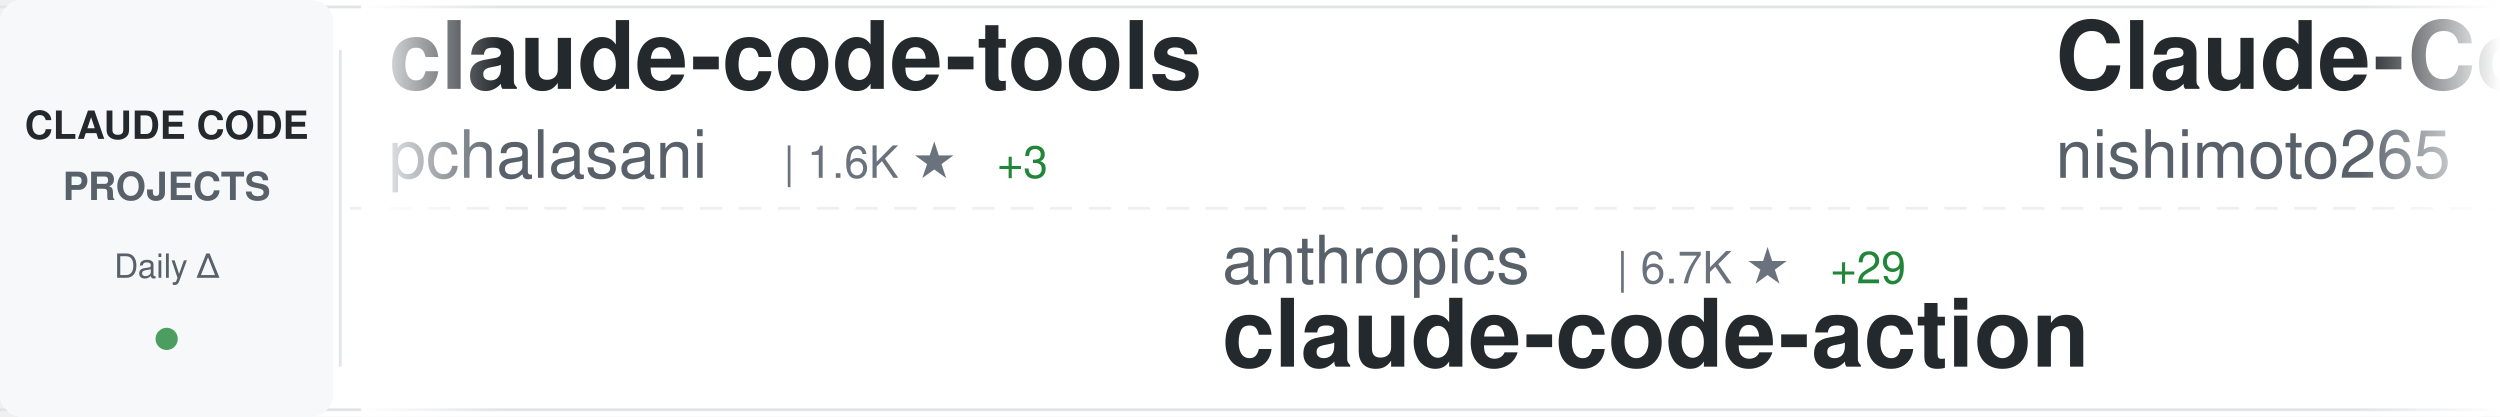
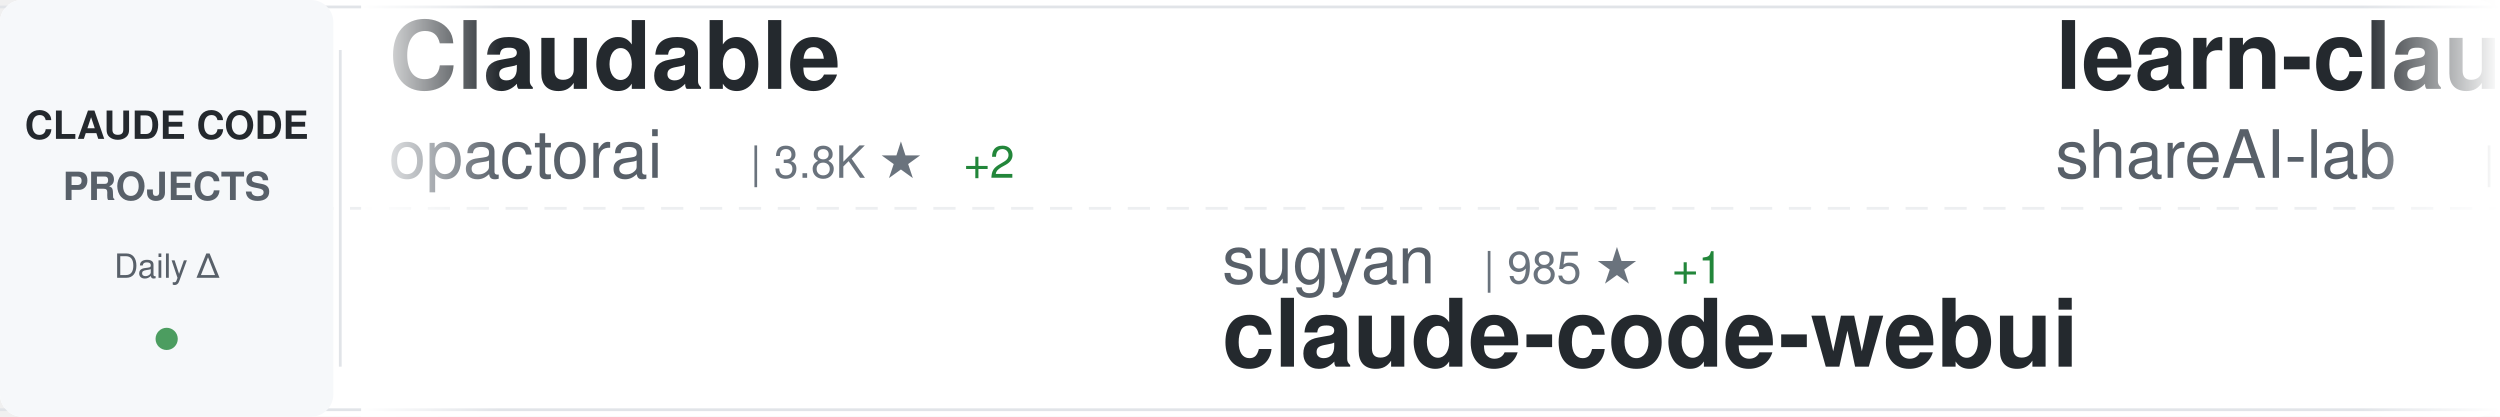
<svg xmlns="http://www.w3.org/2000/svg" width="900" height="150">
  <defs>
    <linearGradient id="awesomeLeftFade" x1="0%" y1="0%" x2="100%" y2="0%">
      <stop offset="0%" style="stop-color:#ffffff;stop-opacity:1" />
      <stop offset="100%" style="stop-color:#ffffff;stop-opacity:0" />
    </linearGradient>
    <linearGradient id="awesomeRightFade" x1="0%" y1="0%" x2="100%" y2="0%">
      <stop offset="0%" style="stop-color:#ffffff;stop-opacity:0" />
      <stop offset="100%" style="stop-color:#ffffff;stop-opacity:1" />
    </linearGradient>
  </defs>
  <rect width="900" height="150" fill="#ffffff" rx="8" />
  <rect x="0" y="2" width="900" height="1" fill="#e1e4e8" />
  <rect x="0" y="147" width="900" height="1" fill="#e1e4e8" />
  <line x1="0" y1="75" x2="900" y2="75" stroke="#e1e4e8" stroke-width="1" stroke-dasharray="8 6" opacity="0.6" />
  <rect x="0" y="0" width="120" height="150" fill="#f6f8fa" rx="8" />
  <text x="60" y="50" font-family="-apple-system, BlinkMacSystemFont, 'Segoe UI', Helvetica, Arial, sans-serif" font-size="14" font-weight="600" fill="#24292e" text-anchor="middle">CLAUDE CODE</text>
  <text x="60" y="72" font-family="-apple-system, BlinkMacSystemFont, 'Segoe UI', Helvetica, Arial, sans-serif" font-size="14" font-weight="600" fill="#586069" text-anchor="middle">PROJECTS</text>
  <text x="60" y="100" font-family="-apple-system, BlinkMacSystemFont, 'Segoe UI', Helvetica, Arial, sans-serif" font-size="12" font-weight="500" fill="#586069" text-anchor="middle">Daily Δ</text>
  <circle cx="60" cy="122" r="4" fill="#22863a" opacity="0.8" />
  <rect x="122" y="18" width="1" height="114" fill="#e1e4e8" />
  <clipPath id="awesomeTickerClip">
    <rect x="130" y="0" width="770" height="150" />
  </clipPath>
  <g clip-path="url(#awesomeTickerClip)">
    <g id="awesomeTickerItems">
      <animateTransform attributeName="transform" attributeType="XML" type="translate" from="0 0" to="-3000 0" dur="54s" repeatCount="indefinite" />
      <g transform="translate(0, 0)">
-         <text x="140" y="32" font-family="-apple-system, BlinkMacSystemFont, 'Segoe UI', Helvetica, Arial, sans-serif" font-size="34" font-weight="600" fill="#24292e">claude-code-tools</text>
-         <text x="140" y="64" font-family="-apple-system, BlinkMacSystemFont, 'Segoe UI', Helvetica, Arial, sans-serif" font-size="24" font-weight="400" fill="#586069">pchalasani</text>
-         <text x="282" y="64" font-family="-apple-system, BlinkMacSystemFont, 'Segoe UI', Helvetica, Arial, sans-serif" font-size="16" font-weight="500" fill="#6a737d">| 1.6K ★</text>
-         <text x="359" y="64" font-family="-apple-system, BlinkMacSystemFont, 'Segoe UI', Helvetica, Arial, sans-serif" font-size="16" font-weight="500" fill="#22863a"> +3</text>
+         <text x="140" y="32" font-family="-apple-system, BlinkMacSystemFont, 'Segoe UI', Helvetica, Arial, sans-serif" font-size="34" font-weight="600" fill="#24292e">Claudable</text>
+         <text x="140" y="64" font-family="-apple-system, BlinkMacSystemFont, 'Segoe UI', Helvetica, Arial, sans-serif" font-size="24" font-weight="400" fill="#586069">opactorai</text>
+         <text x="270" y="64" font-family="-apple-system, BlinkMacSystemFont, 'Segoe UI', Helvetica, Arial, sans-serif" font-size="16" font-weight="500" fill="#6a737d">| 3.8K ★</text>
+         <text x="347" y="64" font-family="-apple-system, BlinkMacSystemFont, 'Segoe UI', Helvetica, Arial, sans-serif" font-size="16" font-weight="500" fill="#22863a"> +2</text>
      </g>
      <g transform="translate(300, 0)">
-         <text x="140" y="102" font-family="-apple-system, BlinkMacSystemFont, 'Segoe UI', Helvetica, Arial, sans-serif" font-size="24" font-weight="400" fill="#586069">anthropics</text>
-         <text x="282" y="102" font-family="-apple-system, BlinkMacSystemFont, 'Segoe UI', Helvetica, Arial, sans-serif" font-size="16" font-weight="500" fill="#6a737d">| 6.7K ★</text>
-         <text x="359" y="102" font-family="-apple-system, BlinkMacSystemFont, 'Segoe UI', Helvetica, Arial, sans-serif" font-size="16" font-weight="500" fill="#22863a"> +29</text>
-         <text x="140" y="132" font-family="-apple-system, BlinkMacSystemFont, 'Segoe UI', Helvetica, Arial, sans-serif" font-size="34" font-weight="600" fill="#24292e">claude-code-action</text>
+         <text x="140" y="102" font-family="-apple-system, BlinkMacSystemFont, 'Segoe UI', Helvetica, Arial, sans-serif" font-size="24" font-weight="400" fill="#586069">sugyan</text>
+         <text x="234" y="102" font-family="-apple-system, BlinkMacSystemFont, 'Segoe UI', Helvetica, Arial, sans-serif" font-size="16" font-weight="500" fill="#6a737d">| 985 ★</text>
+         <text x="302" y="102" font-family="-apple-system, BlinkMacSystemFont, 'Segoe UI', Helvetica, Arial, sans-serif" font-size="16" font-weight="500" fill="#22863a"> +1</text>
+         <text x="140" y="132" font-family="-apple-system, BlinkMacSystemFont, 'Segoe UI', Helvetica, Arial, sans-serif" font-size="34" font-weight="600" fill="#24292e">claude-code-webui</text>
      </g>
      <g transform="translate(600, 0)">
+         <text x="140" y="32" font-family="-apple-system, BlinkMacSystemFont, 'Segoe UI', Helvetica, Arial, sans-serif" font-size="34" font-weight="600" fill="#24292e">learn-claude-code</text>
+         <text x="140" y="64" font-family="-apple-system, BlinkMacSystemFont, 'Segoe UI', Helvetica, Arial, sans-serif" font-size="24" font-weight="400" fill="#586069">shareAI-lab</text>
+         <text x="294" y="64" font-family="-apple-system, BlinkMacSystemFont, 'Segoe UI', Helvetica, Arial, sans-serif" font-size="16" font-weight="500" fill="#6a737d">| 41.4K ★</text>
+         <text x="380" y="64" font-family="-apple-system, BlinkMacSystemFont, 'Segoe UI', Helvetica, Arial, sans-serif" font-size="16" font-weight="500" fill="#22863a"> +827</text>
+       </g>
+       <g transform="translate(900, 0)">
+         <text x="140" y="102" font-family="-apple-system, BlinkMacSystemFont, 'Segoe UI', Helvetica, Arial, sans-serif" font-size="24" font-weight="400" fill="#586069">davila7</text>
+         <text x="246" y="102" font-family="-apple-system, BlinkMacSystemFont, 'Segoe UI', Helvetica, Arial, sans-serif" font-size="16" font-weight="500" fill="#6a737d">| 23.7K ★</text>
+         <text x="332" y="102" font-family="-apple-system, BlinkMacSystemFont, 'Segoe UI', Helvetica, Arial, sans-serif" font-size="16" font-weight="500" fill="#22863a"> +59</text>
+         <text x="140" y="132" font-family="-apple-system, BlinkMacSystemFont, 'Segoe UI', Helvetica, Arial, sans-serif" font-size="34" font-weight="600" fill="#24292e">claude-code-templates</text>
+       </g>
+       <g transform="translate(1200, 0)">
        <text x="140" y="32" font-family="-apple-system, BlinkMacSystemFont, 'Segoe UI', Helvetica, Arial, sans-serif" font-size="34" font-weight="600" fill="#24292e">Claude-Code-Communicatio...</text>
        <text x="140" y="64" font-family="-apple-system, BlinkMacSystemFont, 'Segoe UI', Helvetica, Arial, sans-serif" font-size="24" font-weight="400" fill="#586069">nishimoto265</text>
        <text x="306" y="64" font-family="-apple-system, BlinkMacSystemFont, 'Segoe UI', Helvetica, Arial, sans-serif" font-size="16" font-weight="500" fill="#6a737d">| 495 ★</text>
      </g>
-       <g transform="translate(900, 0)">
-         <text x="140" y="102" font-family="-apple-system, BlinkMacSystemFont, 'Segoe UI', Helvetica, Arial, sans-serif" font-size="24" font-weight="400" fill="#586069">anthropics</text>
-         <text x="282" y="102" font-family="-apple-system, BlinkMacSystemFont, 'Segoe UI', Helvetica, Arial, sans-serif" font-size="16" font-weight="500" fill="#6a737d">| 714 ★</text>
-         <text x="350" y="102" font-family="-apple-system, BlinkMacSystemFont, 'Segoe UI', Helvetica, Arial, sans-serif" font-size="16" font-weight="500" fill="#22863a"> +15</text>
-         <text x="140" y="132" font-family="-apple-system, BlinkMacSystemFont, 'Segoe UI', Helvetica, Arial, sans-serif" font-size="34" font-weight="600" fill="#24292e">claude-code-base-action</text>
-       </g>
-       <g transform="translate(1200, 0)">
-         <text x="140" y="32" font-family="-apple-system, BlinkMacSystemFont, 'Segoe UI', Helvetica, Arial, sans-serif" font-size="34" font-weight="600" fill="#24292e">Auto-claude-code-researc...</text>
-         <text x="140" y="64" font-family="-apple-system, BlinkMacSystemFont, 'Segoe UI', Helvetica, Arial, sans-serif" font-size="24" font-weight="400" fill="#586069">wanshuiyin</text>
-         <text x="282" y="64" font-family="-apple-system, BlinkMacSystemFont, 'Segoe UI', Helvetica, Arial, sans-serif" font-size="16" font-weight="500" fill="#6a737d">| 4.4K ★</text>
-         <text x="359" y="64" font-family="-apple-system, BlinkMacSystemFont, 'Segoe UI', Helvetica, Arial, sans-serif" font-size="16" font-weight="500" fill="#22863a"> +128</text>
-       </g>
      <g transform="translate(1500, 0)">
-         <text x="140" y="102" font-family="-apple-system, BlinkMacSystemFont, 'Segoe UI', Helvetica, Arial, sans-serif" font-size="24" font-weight="400" fill="#586069">affaan-m</text>
-         <text x="258" y="102" font-family="-apple-system, BlinkMacSystemFont, 'Segoe UI', Helvetica, Arial, sans-serif" font-size="16" font-weight="500" fill="#6a737d">| 113.0K ★</text>
-         <text x="353" y="102" font-family="-apple-system, BlinkMacSystemFont, 'Segoe UI', Helvetica, Arial, sans-serif" font-size="16" font-weight="500" fill="#22863a"> +2.2K</text>
-         <text x="140" y="132" font-family="-apple-system, BlinkMacSystemFont, 'Segoe UI', Helvetica, Arial, sans-serif" font-size="34" font-weight="600" fill="#24292e">everything-claude-code</text>
+         <text x="140" y="102" font-family="-apple-system, BlinkMacSystemFont, 'Segoe UI', Helvetica, Arial, sans-serif" font-size="24" font-weight="400" fill="#586069">lst97</text>
+         <text x="222" y="102" font-family="-apple-system, BlinkMacSystemFont, 'Segoe UI', Helvetica, Arial, sans-serif" font-size="16" font-weight="500" fill="#6a737d">| 1.5K ★</text>
+         <text x="299" y="102" font-family="-apple-system, BlinkMacSystemFont, 'Segoe UI', Helvetica, Arial, sans-serif" font-size="16" font-weight="500" fill="#22863a"> +3</text>
+         <text x="140" y="132" font-family="-apple-system, BlinkMacSystemFont, 'Segoe UI', Helvetica, Arial, sans-serif" font-size="34" font-weight="600" fill="#24292e">claude-code-sub-agents</text>
      </g>
      <g transform="translate(1800, 0)">
-         <text x="140" y="32" font-family="-apple-system, BlinkMacSystemFont, 'Segoe UI', Helvetica, Arial, sans-serif" font-size="34" font-weight="600" fill="#24292e">claude-code-best-practic...</text>
-         <text x="140" y="64" font-family="-apple-system, BlinkMacSystemFont, 'Segoe UI', Helvetica, Arial, sans-serif" font-size="24" font-weight="400" fill="#586069">shanraisshan</text>
-         <text x="306" y="64" font-family="-apple-system, BlinkMacSystemFont, 'Segoe UI', Helvetica, Arial, sans-serif" font-size="16" font-weight="500" fill="#6a737d">| 22.7K ★</text>
-         <text x="392" y="64" font-family="-apple-system, BlinkMacSystemFont, 'Segoe UI', Helvetica, Arial, sans-serif" font-size="16" font-weight="500" fill="#22863a"> +304</text>
+         <text x="140" y="32" font-family="-apple-system, BlinkMacSystemFont, 'Segoe UI', Helvetica, Arial, sans-serif" font-size="34" font-weight="600" fill="#24292e">claude-code-plugins-plus...</text>
+         <text x="140" y="64" font-family="-apple-system, BlinkMacSystemFont, 'Segoe UI', Helvetica, Arial, sans-serif" font-size="24" font-weight="400" fill="#586069">jeremylongshore</text>
+         <text x="342" y="64" font-family="-apple-system, BlinkMacSystemFont, 'Segoe UI', Helvetica, Arial, sans-serif" font-size="16" font-weight="500" fill="#6a737d">| 1.7K ★</text>
+         <text x="419" y="64" font-family="-apple-system, BlinkMacSystemFont, 'Segoe UI', Helvetica, Arial, sans-serif" font-size="16" font-weight="500" fill="#22863a"> +7</text>
      </g>
      <g transform="translate(2100, 0)">
-         <text x="140" y="102" font-family="-apple-system, BlinkMacSystemFont, 'Segoe UI', Helvetica, Arial, sans-serif" font-size="24" font-weight="400" fill="#586069">disler</text>
-         <text x="234" y="102" font-family="-apple-system, BlinkMacSystemFont, 'Segoe UI', Helvetica, Arial, sans-serif" font-size="16" font-weight="500" fill="#6a737d">| 1.3K ★</text>
-         <text x="311" y="102" font-family="-apple-system, BlinkMacSystemFont, 'Segoe UI', Helvetica, Arial, sans-serif" font-size="16" font-weight="500" fill="#22863a"> +3</text>
-         <text x="140" y="132" font-family="-apple-system, BlinkMacSystemFont, 'Segoe UI', Helvetica, Arial, sans-serif" font-size="34" font-weight="600" fill="#24292e">claude-code-hooks-multi-...</text>
+         <text x="140" y="102" font-family="-apple-system, BlinkMacSystemFont, 'Segoe UI', Helvetica, Arial, sans-serif" font-size="24" font-weight="400" fill="#586069">wasabeef</text>
+         <text x="258" y="102" font-family="-apple-system, BlinkMacSystemFont, 'Segoe UI', Helvetica, Arial, sans-serif" font-size="16" font-weight="500" fill="#6a737d">| 1.1K ★</text>
+         <text x="335" y="102" font-family="-apple-system, BlinkMacSystemFont, 'Segoe UI', Helvetica, Arial, sans-serif" font-size="16" font-weight="500" fill="#22863a"> +2</text>
+         <text x="140" y="132" font-family="-apple-system, BlinkMacSystemFont, 'Segoe UI', Helvetica, Arial, sans-serif" font-size="34" font-weight="600" fill="#24292e">claude-code-cookbook</text>
      </g>
      <g transform="translate(2400, 0)">
-         <text x="140" y="32" font-family="-apple-system, BlinkMacSystemFont, 'Segoe UI', Helvetica, Arial, sans-serif" font-size="34" font-weight="600" fill="#24292e">cc-switch</text>
-         <text x="140" y="64" font-family="-apple-system, BlinkMacSystemFont, 'Segoe UI', Helvetica, Arial, sans-serif" font-size="24" font-weight="400" fill="#586069">farion1231</text>
-         <text x="282" y="64" font-family="-apple-system, BlinkMacSystemFont, 'Segoe UI', Helvetica, Arial, sans-serif" font-size="16" font-weight="500" fill="#6a737d">| 34.6K ★</text>
-         <text x="368" y="64" font-family="-apple-system, BlinkMacSystemFont, 'Segoe UI', Helvetica, Arial, sans-serif" font-size="16" font-weight="500" fill="#22863a"> +437</text>
+         <text x="140" y="32" font-family="-apple-system, BlinkMacSystemFont, 'Segoe UI', Helvetica, Arial, sans-serif" font-size="34" font-weight="600" fill="#24292e">awesome-claude-code</text>
+         <text x="140" y="64" font-family="-apple-system, BlinkMacSystemFont, 'Segoe UI', Helvetica, Arial, sans-serif" font-size="24" font-weight="400" fill="#586069">jqueryscript</text>
+         <text x="306" y="64" font-family="-apple-system, BlinkMacSystemFont, 'Segoe UI', Helvetica, Arial, sans-serif" font-size="16" font-weight="500" fill="#6a737d">| 223 ★</text>
+         <text x="374" y="64" font-family="-apple-system, BlinkMacSystemFont, 'Segoe UI', Helvetica, Arial, sans-serif" font-size="16" font-weight="500" fill="#22863a"> +2</text>
      </g>
      <g transform="translate(2700, 0)">
-         <text x="140" y="102" font-family="-apple-system, BlinkMacSystemFont, 'Segoe UI', Helvetica, Arial, sans-serif" font-size="24" font-weight="400" fill="#586069">feiskyer</text>
-         <text x="258" y="102" font-family="-apple-system, BlinkMacSystemFont, 'Segoe UI', Helvetica, Arial, sans-serif" font-size="16" font-weight="500" fill="#6a737d">| 1.4K ★</text>
-         <text x="335" y="102" font-family="-apple-system, BlinkMacSystemFont, 'Segoe UI', Helvetica, Arial, sans-serif" font-size="16" font-weight="500" fill="#22863a"> +5</text>
-         <text x="140" y="132" font-family="-apple-system, BlinkMacSystemFont, 'Segoe UI', Helvetica, Arial, sans-serif" font-size="34" font-weight="600" fill="#24292e">claude-code-settings</text>
+         <text x="140" y="102" font-family="-apple-system, BlinkMacSystemFont, 'Segoe UI', Helvetica, Arial, sans-serif" font-size="24" font-weight="400" fill="#586069">shanraisshan</text>
+         <text x="306" y="102" font-family="-apple-system, BlinkMacSystemFont, 'Segoe UI', Helvetica, Arial, sans-serif" font-size="16" font-weight="500" fill="#6a737d">| 22.9K ★</text>
+         <text x="392" y="102" font-family="-apple-system, BlinkMacSystemFont, 'Segoe UI', Helvetica, Arial, sans-serif" font-size="16" font-weight="500" fill="#22863a"> +369</text>
+         <text x="140" y="132" font-family="-apple-system, BlinkMacSystemFont, 'Segoe UI', Helvetica, Arial, sans-serif" font-size="34" font-weight="600" fill="#24292e">claude-code-best-practic...</text>
      </g>
      <g transform="translate(3000, 0)">
-         <text x="140" y="32" font-family="-apple-system, BlinkMacSystemFont, 'Segoe UI', Helvetica, Arial, sans-serif" font-size="34" font-weight="600" fill="#24292e">claude-code-tools</text>
-         <text x="140" y="64" font-family="-apple-system, BlinkMacSystemFont, 'Segoe UI', Helvetica, Arial, sans-serif" font-size="24" font-weight="400" fill="#586069">pchalasani</text>
-         <text x="282" y="64" font-family="-apple-system, BlinkMacSystemFont, 'Segoe UI', Helvetica, Arial, sans-serif" font-size="16" font-weight="500" fill="#6a737d">| 1.6K ★</text>
-         <text x="359" y="64" font-family="-apple-system, BlinkMacSystemFont, 'Segoe UI', Helvetica, Arial, sans-serif" font-size="16" font-weight="500" fill="#22863a"> +3</text>
+         <text x="140" y="32" font-family="-apple-system, BlinkMacSystemFont, 'Segoe UI', Helvetica, Arial, sans-serif" font-size="34" font-weight="600" fill="#24292e">Claudable</text>
+         <text x="140" y="64" font-family="-apple-system, BlinkMacSystemFont, 'Segoe UI', Helvetica, Arial, sans-serif" font-size="24" font-weight="400" fill="#586069">opactorai</text>
+         <text x="270" y="64" font-family="-apple-system, BlinkMacSystemFont, 'Segoe UI', Helvetica, Arial, sans-serif" font-size="16" font-weight="500" fill="#6a737d">| 3.8K ★</text>
+         <text x="347" y="64" font-family="-apple-system, BlinkMacSystemFont, 'Segoe UI', Helvetica, Arial, sans-serif" font-size="16" font-weight="500" fill="#22863a"> +2</text>
      </g>
      <g transform="translate(3300, 0)">
-         <text x="140" y="102" font-family="-apple-system, BlinkMacSystemFont, 'Segoe UI', Helvetica, Arial, sans-serif" font-size="24" font-weight="400" fill="#586069">anthropics</text>
-         <text x="282" y="102" font-family="-apple-system, BlinkMacSystemFont, 'Segoe UI', Helvetica, Arial, sans-serif" font-size="16" font-weight="500" fill="#6a737d">| 6.7K ★</text>
-         <text x="359" y="102" font-family="-apple-system, BlinkMacSystemFont, 'Segoe UI', Helvetica, Arial, sans-serif" font-size="16" font-weight="500" fill="#22863a"> +29</text>
-         <text x="140" y="132" font-family="-apple-system, BlinkMacSystemFont, 'Segoe UI', Helvetica, Arial, sans-serif" font-size="34" font-weight="600" fill="#24292e">claude-code-action</text>
+         <text x="140" y="102" font-family="-apple-system, BlinkMacSystemFont, 'Segoe UI', Helvetica, Arial, sans-serif" font-size="24" font-weight="400" fill="#586069">sugyan</text>
+         <text x="234" y="102" font-family="-apple-system, BlinkMacSystemFont, 'Segoe UI', Helvetica, Arial, sans-serif" font-size="16" font-weight="500" fill="#6a737d">| 985 ★</text>
+         <text x="302" y="102" font-family="-apple-system, BlinkMacSystemFont, 'Segoe UI', Helvetica, Arial, sans-serif" font-size="16" font-weight="500" fill="#22863a"> +1</text>
+         <text x="140" y="132" font-family="-apple-system, BlinkMacSystemFont, 'Segoe UI', Helvetica, Arial, sans-serif" font-size="34" font-weight="600" fill="#24292e">claude-code-webui</text>
      </g>
      <g transform="translate(3600, 0)">
-         <text x="140" y="32" font-family="-apple-system, BlinkMacSystemFont, 'Segoe UI', Helvetica, Arial, sans-serif" font-size="34" font-weight="600" fill="#24292e">Claude-Code-Communicatio...</text>
-         <text x="140" y="64" font-family="-apple-system, BlinkMacSystemFont, 'Segoe UI', Helvetica, Arial, sans-serif" font-size="24" font-weight="400" fill="#586069">nishimoto265</text>
-         <text x="306" y="64" font-family="-apple-system, BlinkMacSystemFont, 'Segoe UI', Helvetica, Arial, sans-serif" font-size="16" font-weight="500" fill="#6a737d">| 495 ★</text>
+         <text x="140" y="32" font-family="-apple-system, BlinkMacSystemFont, 'Segoe UI', Helvetica, Arial, sans-serif" font-size="34" font-weight="600" fill="#24292e">learn-claude-code</text>
+         <text x="140" y="64" font-family="-apple-system, BlinkMacSystemFont, 'Segoe UI', Helvetica, Arial, sans-serif" font-size="24" font-weight="400" fill="#586069">shareAI-lab</text>
+         <text x="294" y="64" font-family="-apple-system, BlinkMacSystemFont, 'Segoe UI', Helvetica, Arial, sans-serif" font-size="16" font-weight="500" fill="#6a737d">| 41.4K ★</text>
+         <text x="380" y="64" font-family="-apple-system, BlinkMacSystemFont, 'Segoe UI', Helvetica, Arial, sans-serif" font-size="16" font-weight="500" fill="#22863a"> +827</text>
      </g>
      <g transform="translate(3900, 0)">
-         <text x="140" y="102" font-family="-apple-system, BlinkMacSystemFont, 'Segoe UI', Helvetica, Arial, sans-serif" font-size="24" font-weight="400" fill="#586069">anthropics</text>
-         <text x="282" y="102" font-family="-apple-system, BlinkMacSystemFont, 'Segoe UI', Helvetica, Arial, sans-serif" font-size="16" font-weight="500" fill="#6a737d">| 714 ★</text>
-         <text x="350" y="102" font-family="-apple-system, BlinkMacSystemFont, 'Segoe UI', Helvetica, Arial, sans-serif" font-size="16" font-weight="500" fill="#22863a"> +15</text>
-         <text x="140" y="132" font-family="-apple-system, BlinkMacSystemFont, 'Segoe UI', Helvetica, Arial, sans-serif" font-size="34" font-weight="600" fill="#24292e">claude-code-base-action</text>
+         <text x="140" y="102" font-family="-apple-system, BlinkMacSystemFont, 'Segoe UI', Helvetica, Arial, sans-serif" font-size="24" font-weight="400" fill="#586069">davila7</text>
+         <text x="246" y="102" font-family="-apple-system, BlinkMacSystemFont, 'Segoe UI', Helvetica, Arial, sans-serif" font-size="16" font-weight="500" fill="#6a737d">| 23.7K ★</text>
+         <text x="332" y="102" font-family="-apple-system, BlinkMacSystemFont, 'Segoe UI', Helvetica, Arial, sans-serif" font-size="16" font-weight="500" fill="#22863a"> +59</text>
+         <text x="140" y="132" font-family="-apple-system, BlinkMacSystemFont, 'Segoe UI', Helvetica, Arial, sans-serif" font-size="34" font-weight="600" fill="#24292e">claude-code-templates</text>
      </g>
    </g>
  </g>
  <rect x="130" y="0" width="50" height="150" fill="url(#awesomeLeftFade)" />
  <rect x="850" y="0" width="50" height="150" fill="url(#awesomeRightFade)" />
</svg>
